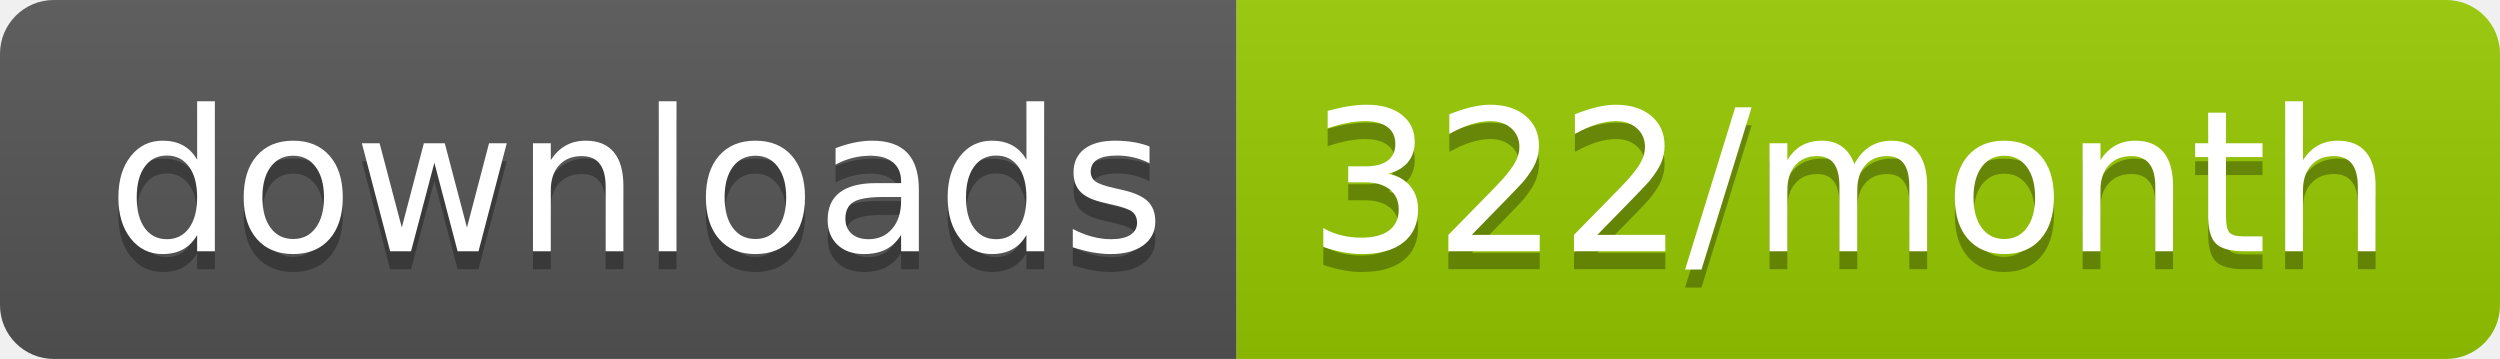
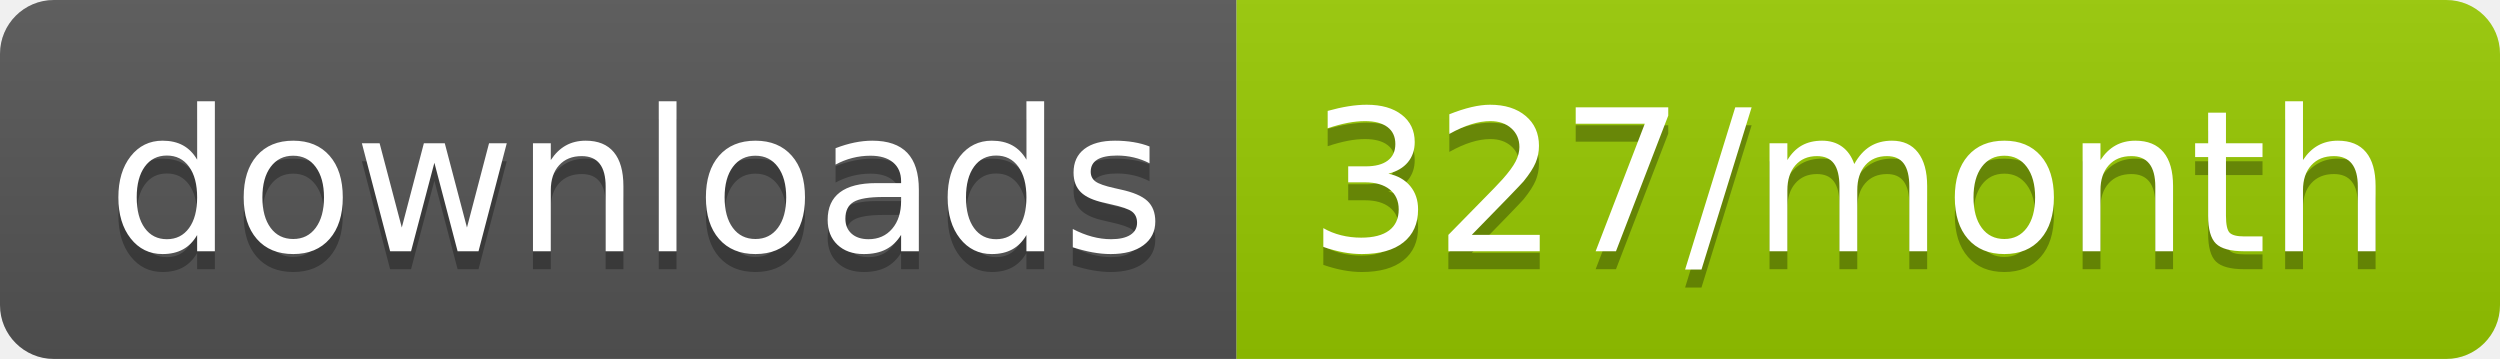
<svg xmlns="http://www.w3.org/2000/svg" width="139.3" height="20">
  <linearGradient id="smooth" x2="0" y2="100%">
    <stop offset="0" stop-color="#bbb" stop-opacity=".1" />
    <stop offset="1" stop-opacity=".1" />
  </linearGradient>
  <clipPath id="round">
    <rect width="139.3" height="20" rx="3" fill="#fff" />
  </clipPath>
  <g clip-path="url(#round)">
    <rect width="68.9" height="20" fill="#555" />
    <rect x="68.9" width="70.4" height="20" fill="#97CA00" />
    <rect width="139.3" height="20" fill="url(#smooth)" />
  </g>
  <g fill="#fff" text-anchor="middle" font-family="DejaVu Sans,Verdana,Geneva,sans-serif" font-size="110">
    <text x="354.5" y="150" fill="#010101" fill-opacity=".3" transform="scale(0.1)" textLength="589.0" lengthAdjust="spacing">downloads</text>
    <text x="354.5" y="140" transform="scale(0.1)" textLength="589.0" lengthAdjust="spacing">downloads</text>
-     <text x="1031.0" y="150" fill="#010101" fill-opacity=".3" transform="scale(0.1)" textLength="604.0" lengthAdjust="spacing">322/month</text>
-     <text x="1031.0" y="140" transform="scale(0.1)" textLength="604.0" lengthAdjust="spacing">322/month</text>
+     <text x="1031.0" y="150" fill="#010101" fill-opacity=".3" transform="scale(0.1)" textLength="604.0" lengthAdjust="spacing">327/month</text>
+     <text x="1031.0" y="140" transform="scale(0.1)" textLength="604.0" lengthAdjust="spacing">327/month</text>
  </g>
</svg>
